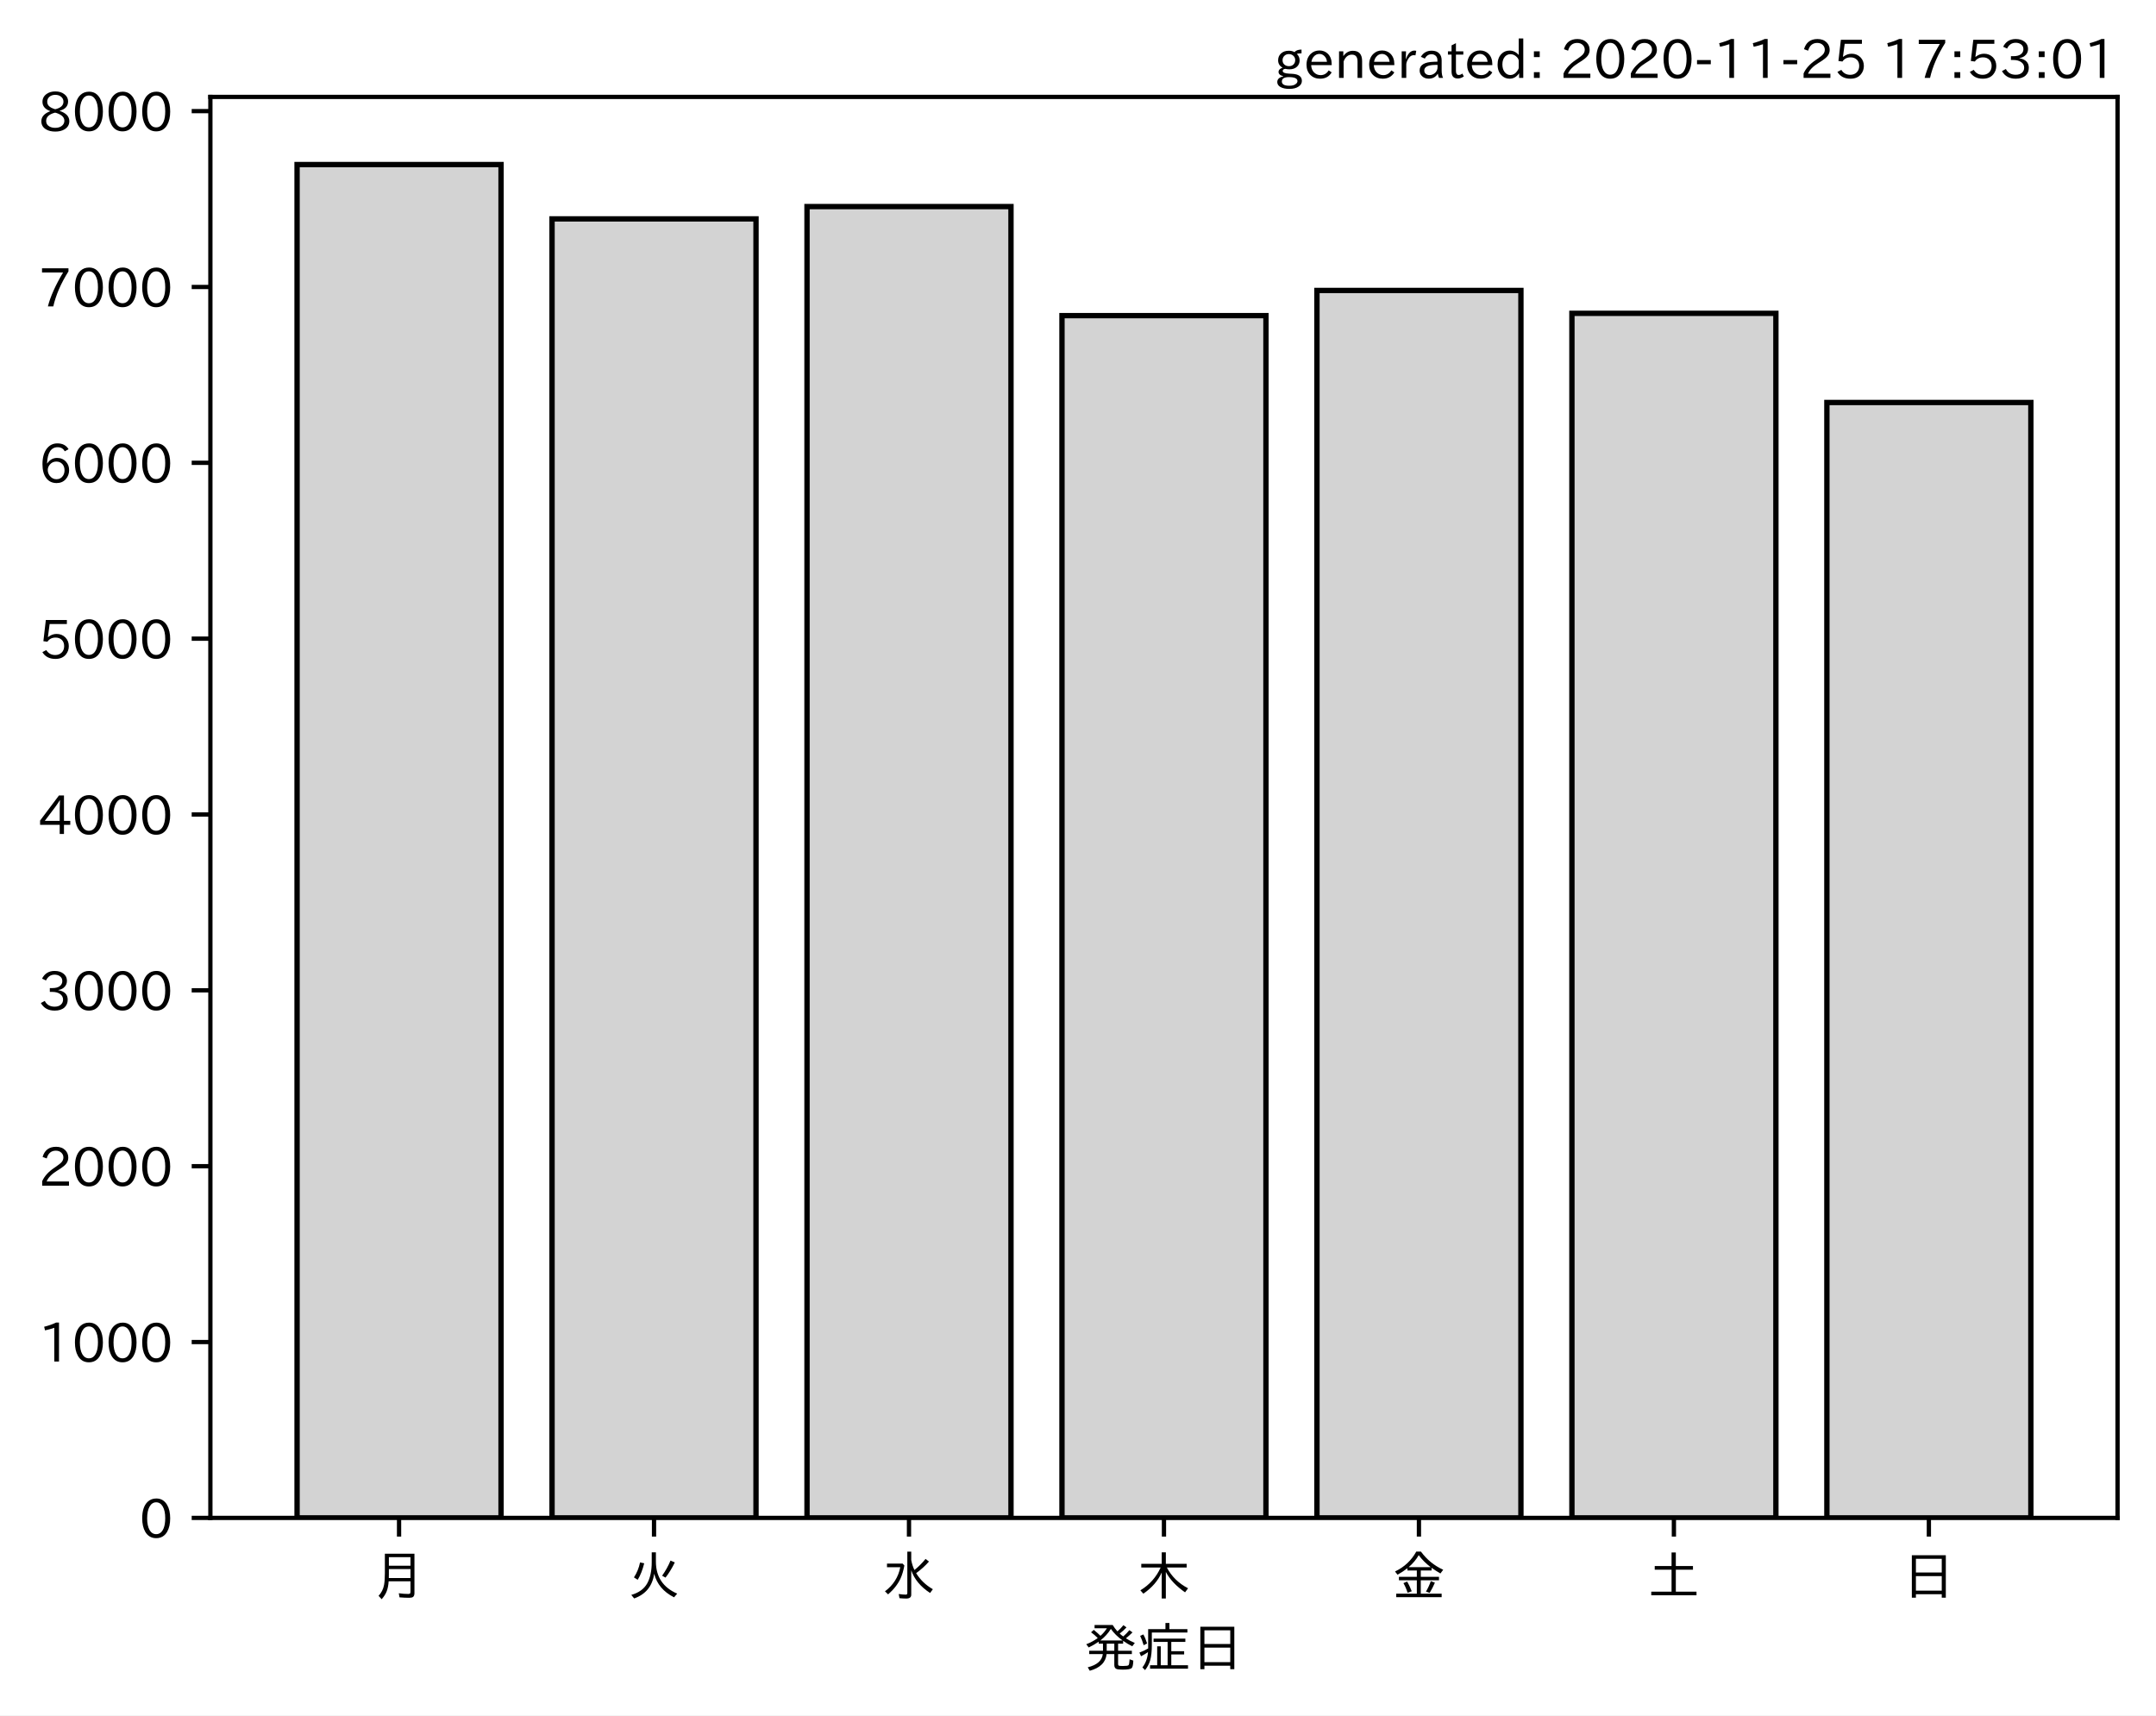
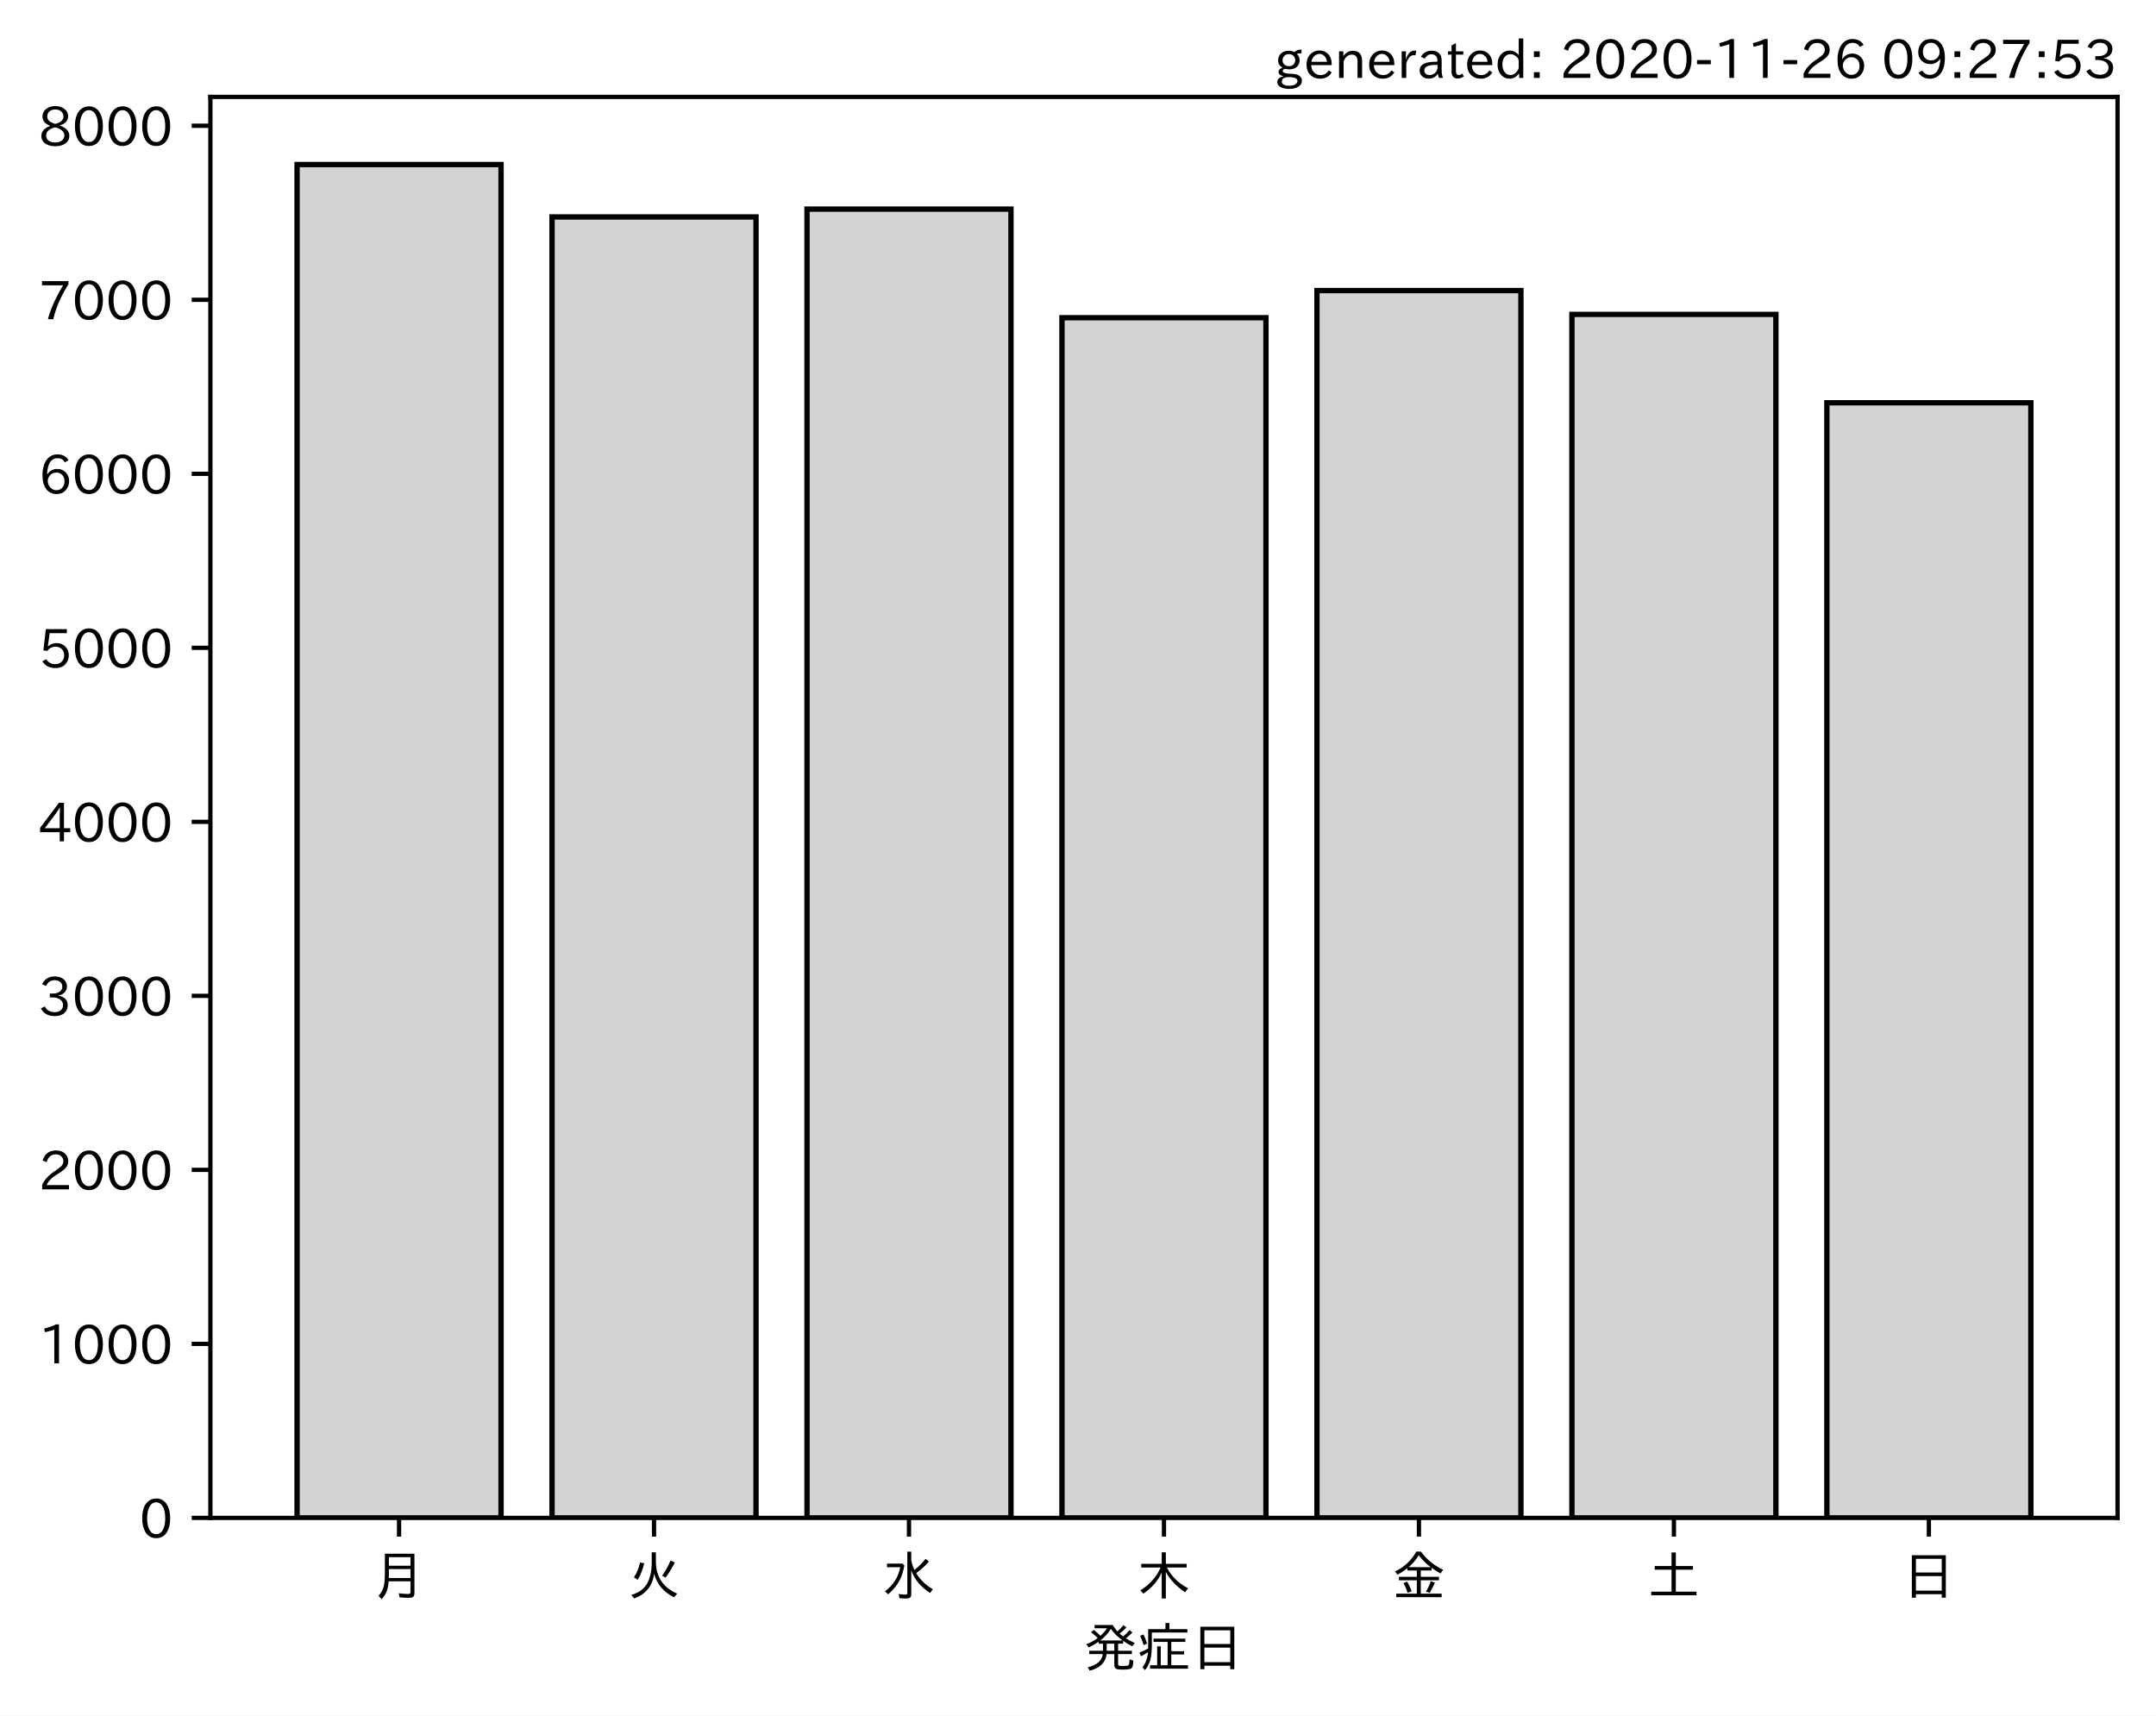
<svg xmlns="http://www.w3.org/2000/svg" xmlns:xlink="http://www.w3.org/1999/xlink" height="321.24pt" version="1.1" viewBox="0 0 403.714 321.24" width="403.714pt">
  <defs>
    <style type="text/css">*{stroke-linecap:butt;stroke-linejoin:round;}</style>
  </defs>
  <g id="figure_1">
    <g id="patch_1">
      <path d="M 0 321.24  L 403.714 321.24  L 403.714 0  L 0 0  z " style="fill:#ffffff;" />
    </g>
    <g id="axes_1">
      <g id="patch_2">
        <path d="M 39.394 284.259  L 396.514 284.259  L 396.514 18.147  L 39.394 18.147  z " style="fill:#ffffff;" />
      </g>
      <g id="patch_3">
-         <path clip-path="url(#p0e44200d2f)" d="M 55.626 284.259  L 93.821 284.259  L 93.821 30.819  L 55.626 30.819  z " style="fill:#d3d3d3;stroke:#000000;stroke-linejoin:miter;" />
+         <path clip-path="url(#pc754c4738e)" d="M 55.626 284.259  L 93.821 284.259  L 93.821 30.819  L 55.626 30.819  z " style="fill:#d3d3d3;stroke:#000000;stroke-linejoin:miter;" />
      </g>
      <g id="patch_4">
-         <path clip-path="url(#p0e44200d2f)" d="M 103.37 284.259  L 141.564 284.259  L 141.564 40.994  L 103.37 40.994  z " style="fill:#d3d3d3;stroke:#000000;stroke-linejoin:miter;" />
+         <path clip-path="url(#pc754c4738e)" d="M 103.37 284.259  L 141.564 284.259  L 141.564 40.628  L 103.37 40.628  z " style="fill:#d3d3d3;stroke:#000000;stroke-linejoin:miter;" />
      </g>
      <g id="patch_5">
-         <path clip-path="url(#p0e44200d2f)" d="M 151.113 284.259  L 189.308 284.259  L 189.308 38.689  L 151.113 38.689  z " style="fill:#d3d3d3;stroke:#000000;stroke-linejoin:miter;" />
+         <path clip-path="url(#pc754c4738e)" d="M 151.113 284.259  L 189.308 284.259  L 189.308 39.161  L 151.113 39.161  z " style="fill:#d3d3d3;stroke:#000000;stroke-linejoin:miter;" />
      </g>
      <g id="patch_6">
-         <path clip-path="url(#p0e44200d2f)" d="M 198.856 284.259  L 237.051 284.259  L 237.051 59.107  L 198.856 59.107  z " style="fill:#d3d3d3;stroke:#000000;stroke-linejoin:miter;" />
+         <path clip-path="url(#pc754c4738e)" d="M 198.856 284.259  L 237.051 284.259  L 237.051 59.496  L 198.856 59.496  z " style="fill:#d3d3d3;stroke:#000000;stroke-linejoin:miter;" />
      </g>
      <g id="patch_7">
-         <path clip-path="url(#p0e44200d2f)" d="M 246.6 284.259  L 284.794 284.259  L 284.794 54.398  L 246.6 54.398  z " style="fill:#d3d3d3;stroke:#000000;stroke-linejoin:miter;" />
+         <path clip-path="url(#pc754c4738e)" d="M 246.6 284.259  L 284.794 284.259  L 284.794 54.413  L 246.6 54.413  z " style="fill:#d3d3d3;stroke:#000000;stroke-linejoin:miter;" />
      </g>
      <g id="patch_8">
-         <path clip-path="url(#p0e44200d2f)" d="M 294.343 284.259  L 332.538 284.259  L 332.538 58.679  L 294.343 58.679  z " style="fill:#d3d3d3;stroke:#000000;stroke-linejoin:miter;" />
+         <path clip-path="url(#pc754c4738e)" d="M 294.343 284.259  L 332.538 284.259  L 332.538 58.877  L 294.343 58.877  z " style="fill:#d3d3d3;stroke:#000000;stroke-linejoin:miter;" />
      </g>
      <g id="patch_9">
-         <path clip-path="url(#p0e44200d2f)" d="M 342.086 284.259  L 380.281 284.259  L 380.281 75.375  L 342.086 75.375  z " style="fill:#d3d3d3;stroke:#000000;stroke-linejoin:miter;" />
+         <path clip-path="url(#pc754c4738e)" d="M 342.086 284.259  L 380.281 284.259  L 380.281 75.432  L 342.086 75.432  z " style="fill:#d3d3d3;stroke:#000000;stroke-linejoin:miter;" />
      </g>
      <g id="matplotlib.axis_1">
        <g id="xtick_1">
          <g id="line2d_1">
            <defs>
-               <path d="M 0 0  L 0 3.5  " id="md66edc1114" style="stroke:#000000;stroke-width:0.8;" />
+               <path d="M 0 0  L 0 3.5  " id="m1a950f25a2" style="stroke:#000000;stroke-width:0.8;" />
            </defs>
            <g>
-               <use style="stroke:#000000;stroke-width:0.8;" x="74.724" xlink:href="#md66edc1114" y="284.259" />
+               <use style="stroke:#000000;stroke-width:0.8;" x="74.724" xlink:href="#m1a950f25a2" y="284.259" />
            </g>
          </g>
          <g id="text_1">
            <g transform="translate(69.7238 298.7493)scale(0.1 -0.1)">
              <defs>
                <path d="M 78.812 77.875  L 78.812 4  Q 78.812 -1.219 76.078 -3.172  Q 73.969 -4.688 68.797 -4.688  Q 60.844 -4.688 50.828 -3.859  L 49.516 3.812  Q 58.594 2.484 67.094 2.484  Q 70.359 2.484 71.047 4.109  Q 71.391 4.891 71.391 6.844  L 71.391 26.125  L 30.516 26.125  Q 29.781 14.938 26.812 7.422  Q 24.031 0.094 17.438 -7.375  L 11.625 -0.984  Q 19.672 7.422 21.922 19.438  Q 23.438 27.688 23.438 41.406  L 23.438 77.875  z M 30.953 71.391  L 30.953 55.328  L 71.391 55.328  L 71.391 71.391  z M 30.953 49.125  L 30.953 39.938  Q 30.953 35.75 30.859 33.547  L 30.859 32.328  L 71.391 32.328  L 71.391 49.125  z " id="IPAexGothic-26376" />
              </defs>
              <use xlink:href="#IPAexGothic-26376" />
            </g>
          </g>
        </g>
        <g id="xtick_2">
          <g id="line2d_2">
            <g>
-               <use style="stroke:#000000;stroke-width:0.8;" x="122.467" xlink:href="#md66edc1114" y="284.259" />
+               <use style="stroke:#000000;stroke-width:0.8;" x="122.467" xlink:href="#m1a950f25a2" y="284.259" />
            </g>
          </g>
          <g id="text_2">
            <g transform="translate(117.4671 298.7493)scale(0.1 -0.1)">
              <defs>
                <path d="M 53.516 80.422  L 53.516 63.188  Q 53.516 20.359 93.406 3.078  L 87.5 -3.812  Q 57.672 11.328 50.297 40.375  Q 45.359 5.672 12.797 -5.906  L 7.422 0.688  Q 28.859 6.844 37.406 22.609  Q 45.703 37.844 45.703 62.016  L 45.703 80.422  z M 12.406 33.5  Q 20.703 46.141 23.828 61.531  L 31.641 59.906  Q 27 41.312 19.438 29  z M 65.141 36.625  Q 74.656 50.047 80.906 64.984  L 88.922 61.531  Q 81.109 45.406 71.531 33.109  z " id="IPAexGothic-28779" />
              </defs>
              <use xlink:href="#IPAexGothic-28779" />
            </g>
          </g>
        </g>
        <g id="xtick_3">
          <g id="line2d_3">
            <g>
-               <use style="stroke:#000000;stroke-width:0.8;" x="170.21" xlink:href="#md66edc1114" y="284.259" />
+               <use style="stroke:#000000;stroke-width:0.8;" x="170.21" xlink:href="#m1a950f25a2" y="284.259" />
            </g>
          </g>
          <g id="text_3">
            <g transform="translate(165.2104 298.7493)scale(0.1 -0.1)">
              <defs>
                <path d="M 54.203 65.922  Q 56.156 55.562 60.203 47.312  Q 71.578 56.453 81 68.109  L 87.406 63.188  Q 77.25 51.516 63.375 41.406  Q 75 22.609 94.672 11.375  L 89.5 4.297  Q 62.75 21.781 54.203 46.781  L 54.203 0.984  Q 54.203 -6.109 44.875 -6.109  Q 38.812 -6.109 32.172 -5.422  L 30.766 2.391  Q 38.422 1.219 44 1.219  Q 46.875 1.219 46.875 4.109  L 46.875 81.688  L 54.203 81.688  z M 8.797 59.281  L 38.094 59.281  L 41.359 55.766  Q 38.672 41.219 34.078 31.297  Q 26.656 15.375 10.891 1.703  L 4.984 7.422  Q 28.266 24.656 33.688 52.594  L 8.797 52.594  z " id="IPAexGothic-27700" />
              </defs>
              <use xlink:href="#IPAexGothic-27700" />
            </g>
          </g>
        </g>
        <g id="xtick_4">
          <g id="line2d_4">
            <g>
-               <use style="stroke:#000000;stroke-width:0.8;" x="217.954" xlink:href="#md66edc1114" y="284.259" />
+               <use style="stroke:#000000;stroke-width:0.8;" x="217.954" xlink:href="#m1a950f25a2" y="284.259" />
            </g>
          </g>
          <g id="text_4">
            <g transform="translate(212.9538 298.7493)scale(0.1 -0.1)">
              <defs>
                <path d="M 55.422 52  Q 68.5 27 95.125 13.094  L 89.5 5.516  Q 64.594 22.797 53.516 43.703  L 53.516 -6  L 45.797 -6  L 45.797 42.672  Q 35.5 19.578 11.422 2.984  L 5.812 9.281  Q 31.453 24.75 43.797 52  L 7.516 52  L 7.516 58.891  L 45.797 58.891  L 45.797 80.469  L 53.516 80.469  L 53.516 58.891  L 92.531 58.891  L 92.531 52  z " id="IPAexGothic-26408" />
              </defs>
              <use xlink:href="#IPAexGothic-26408" />
            </g>
          </g>
        </g>
        <g id="xtick_5">
          <g id="line2d_5">
            <g>
-               <use style="stroke:#000000;stroke-width:0.8;" x="265.697" xlink:href="#md66edc1114" y="284.259" />
+               <use style="stroke:#000000;stroke-width:0.8;" x="265.697" xlink:href="#m1a950f25a2" y="284.259" />
            </g>
          </g>
          <g id="text_5">
            <g transform="translate(260.6971 298.7493)scale(0.1 -0.1)">
              <defs>
                <path d="M 53.469 46.391  L 53.469 34.516  L 87.547 34.516  L 87.547 28.125  L 53.469 28.125  L 53.469 2.984  L 92.531 2.984  L 92.531 -3.516  L 7.516 -3.516  L 7.516 2.984  L 46.047 2.984  L 46.047 28.125  L 12.547 28.125  L 12.547 34.516  L 46.047 34.516  L 46.047 46.391  L 28.422 46.391  L 28.422 50.688  Q 19.734 43.891 9.906 38.531  L 5.219 44.578  Q 31.344 56.984 45.016 81.781  L 53.766 81.781  Q 70.359 59.234 95.453 47.797  L 90.234 40.828  Q 81.547 45.844 73.641 51.469  L 73.641 46.391  z M 72.016 52.688  Q 59.078 62.406 49.562 75.094  Q 42.828 63.141 30.812 52.688  z M 28.719 4.688  Q 26.078 13.719 21 22.797  L 27.875 25.688  Q 31.938 19.188 36.531 7.516  z M 63.188 6.891  Q 68.797 16.406 72.219 26.516  L 79.891 23.578  Q 75.922 14.156 70.125 4.5  z " id="IPAexGothic-37329" />
              </defs>
              <use xlink:href="#IPAexGothic-37329" />
            </g>
          </g>
        </g>
        <g id="xtick_6">
          <g id="line2d_6">
            <g>
-               <use style="stroke:#000000;stroke-width:0.8;" x="313.44" xlink:href="#md66edc1114" y="284.259" />
+               <use style="stroke:#000000;stroke-width:0.8;" x="313.44" xlink:href="#m1a950f25a2" y="284.259" />
            </g>
          </g>
          <g id="text_6">
            <g transform="translate(308.4404 298.7493)scale(0.1 -0.1)">
              <defs>
                <path d="M 45.609 54.781  L 45.609 80.172  L 53.609 80.172  L 53.609 54.781  L 85.688 54.781  L 85.688 47.906  L 53.609 47.906  L 53.609 6.781  L 92.328 6.781  L 92.328 0  L 7.625 0  L 7.625 6.781  L 45.609 6.781  L 45.609 47.906  L 14.109 47.906  L 14.109 54.781  z " id="IPAexGothic-22303" />
              </defs>
              <use xlink:href="#IPAexGothic-22303" />
            </g>
          </g>
        </g>
        <g id="xtick_7">
          <g id="line2d_7">
            <g>
-               <use style="stroke:#000000;stroke-width:0.8;" x="361.184" xlink:href="#md66edc1114" y="284.259" />
+               <use style="stroke:#000000;stroke-width:0.8;" x="361.184" xlink:href="#m1a950f25a2" y="284.259" />
            </g>
          </g>
          <g id="text_7">
            <g transform="translate(356.1837 298.7493)scale(0.1 -0.1)">
              <defs>
                <path d="M 81.734 75  L 81.734 -4.5  L 74.125 -4.5  L 74.125 2  L 25.734 2  L 25.734 -4.5  L 18.109 -4.5  L 18.109 75  z M 25.734 68.312  L 25.734 42.672  L 74.125 42.672  L 74.125 68.312  z M 25.734 35.891  L 25.734 8.688  L 74.125 8.688  L 74.125 35.891  z " id="IPAexGothic-26085" />
              </defs>
              <use xlink:href="#IPAexGothic-26085" />
            </g>
          </g>
        </g>
        <g id="text_8">
          <g transform="translate(202.9538 312.1399)scale(0.1 -0.1)">
            <defs>
              <path d="M 73.734 56.844  Q 80.609 62.75 85.203 68.609  L 91.109 64.406  Q 84.469 57.812 78.719 53.328  Q 85.938 48.688 95.406 44.625  L 90.625 38.375  Q 81.734 42.781 73.531 48.641  L 73.531 43.312  L 64.109 43.312  L 64.109 29.984  L 89.891 29.984  L 89.891 23.781  L 64.109 23.781  L 64.109 5.609  Q 64.109 2.484 65.719 2.047  Q 67.391 1.469 73.094 1.469  Q 82.125 1.469 83.594 2.984  Q 85.062 4.438 85.5 11.969  Q 85.5 13.484 85.594 14.062  L 92.625 11.578  Q 92.188 0.391 89.703 -2.203  Q 87.062 -5.328 72.609 -5.328  Q 63.812 -5.328 60.938 -4  Q 57.031 -2.344 57.031 3.328  L 57.031 23.781  L 42.578 23.781  Q 40.188 0.531 11.078 -7.422  L 7.281 -0.984  Q 33.25 5.422 35.5 23.781  L 10.016 23.781  L 10.016 29.984  L 35.797 29.984  L 35.797 43.312  L 27.781 43.312  L 27.781 47.016  Q 19.734 41.359 9.078 36.188  L 4.5 42.188  Q 16.312 46.734 25.984 53.812  Q 19.828 60.156 13.484 64.594  L 18.609 69.141  Q 26.516 62.594 31.109 58.016  Q 38.031 64.062 43.172 72.125  L 20.062 72.125  L 20.062 78.219  L 54 78.219  Q 58.203 71.344 62.891 66.312  Q 69.094 71.625 74.031 77.938  L 79.828 73.734  Q 74.172 67.625 67.094 62.203  Q 70.406 59.078 73.734 56.844  z M 57.031 43.312  L 42.781 43.312  L 42.781 29.984  L 57.031 29.984  z M 30.906 49.312  L 72.516 49.312  Q 58.688 59.281 50.594 71  Q 43.219 58.891 30.906 49.312  z " id="IPAexGothic-30330" />
              <path d="M 63.719 2.875  L 95.016 2.875  L 95.016 -3.516  L 23.969 -3.516  L 23.969 2.875  L 37.312 2.875  L 37.312 38.281  L 44 38.281  L 44 2.875  L 56.844 2.875  L 56.844 46.578  L 30.516 46.578  L 30.516 52.781  L 90.047 52.781  L 90.047 46.578  L 63.719 46.578  L 63.719 29.203  L 87.797 29.203  L 87.797 23.094  L 63.719 23.094  z M 60.203 70.516  L 93.891 70.516  L 93.891 64.109  L 27.297 64.109  L 27.297 41.406  Q 27.297 23.141 24.219 12.203  Q 21.391 2.25 14.594 -6.203  L 9.625 -1.172  Q 18.75 10.359 20.125 27.484  Q 15.438 24.125 7.078 19.734  L 4 26.609  Q 12.312 29.594 20.406 34.328  L 20.406 37.891  L 20.406 70.516  L 52.781 70.516  L 52.781 81.984  L 60.203 81.984  z M 12.016 40.375  Q 8.891 50.781 5.422 57.906  L 11.375 60.594  Q 15.234 53.859 18.406 43.703  z " id="IPAexGothic-30151" />
            </defs>
            <use xlink:href="#IPAexGothic-30330" />
            <use x="100" xlink:href="#IPAexGothic-30151" />
            <use x="200" xlink:href="#IPAexGothic-26085" />
          </g>
        </g>
      </g>
      <g id="matplotlib.axis_2">
        <g id="ytick_1">
          <g id="line2d_8">
            <defs>
-               <path d="M 0 0  L -3.5 0  " id="m82e9e9662d" style="stroke:#000000;stroke-width:0.8;" />
+               <path d="M 0 0  L -3.5 0  " id="m12e5358a89" style="stroke:#000000;stroke-width:0.8;" />
            </defs>
            <g>
-               <use style="stroke:#000000;stroke-width:0.8;" x="39.394" xlink:href="#m82e9e9662d" y="284.259" />
+               <use style="stroke:#000000;stroke-width:0.8;" x="39.394" xlink:href="#m12e5358a89" y="284.259" />
            </g>
          </g>
          <g id="text_9">
            <g transform="translate(26.09531 288.0039)scale(0.1 -0.1)">
              <defs>
                <path d="M 31.844 73.828  Q 45.016 73.828 52.094 61.625  Q 57.719 51.953 57.719 36.625  Q 57.719 21.438 52.094 11.578  Q 45.125 -0.484 31.5 -0.484  Q 17.922 -0.484 10.938 11.578  Q 5.328 21.438 5.328 36.719  Q 5.328 58.016 15.625 67.719  Q 22.172 73.828 31.844 73.828  z M 31.5 66.656  Q 23.688 66.656 19.188 58.734  Q 14.594 50.734 14.594 36.625  Q 14.594 22.75 19.094 14.797  Q 23.641 6.984 31.5 6.984  Q 40.922 6.984 45.453 18.016  Q 48.438 25.344 48.438 37.109  Q 48.438 50.875 43.844 58.734  Q 39.203 66.656 31.5 66.656  z " id="IPAexGothic-48" />
              </defs>
              <use xlink:href="#IPAexGothic-48" />
            </g>
          </g>
        </g>
        <g id="ytick_2">
          <g id="line2d_9">
            <g>
-               <use style="stroke:#000000;stroke-width:0.8;" x="39.394" xlink:href="#m82e9e9662d" y="251.327" />
+               <use style="stroke:#000000;stroke-width:0.8;" x="39.394" xlink:href="#m12e5358a89" y="251.67" />
            </g>
          </g>
          <g id="text_10">
-             <g transform="translate(7.2 255.0725)scale(0.1 -0.1)">
+             <g transform="translate(7.2 255.4155)scale(0.1 -0.1)">
              <defs>
                <path d="M 38.484 0.984  L 29.688 0.984  L 29.688 64.109  Q 21.438 61.281 12.312 59.328  L 10.688 66.109  Q 23.734 69.391 32.906 73.922  L 38.484 73.922  z " id="IPAexGothic-49" />
              </defs>
              <use xlink:href="#IPAexGothic-49" />
              <use x="62.988" xlink:href="#IPAexGothic-48" />
              <use x="125.977" xlink:href="#IPAexGothic-48" />
              <use x="188.965" xlink:href="#IPAexGothic-48" />
            </g>
          </g>
        </g>
        <g id="ytick_3">
          <g id="line2d_10">
            <g>
-               <use style="stroke:#000000;stroke-width:0.8;" x="39.394" xlink:href="#m82e9e9662d" y="218.396" />
+               <use style="stroke:#000000;stroke-width:0.8;" x="39.394" xlink:href="#m12e5358a89" y="219.082" />
            </g>
          </g>
          <g id="text_11">
-             <g transform="translate(7.2 222.1412)scale(0.1 -0.1)">
+             <g transform="translate(7.2 222.8271)scale(0.1 -0.1)">
              <defs>
                <path d="M 57.172 0.984  L 6.984 0.984  L 6.984 9.281  Q 12.891 23.047 29.594 34.422  L 32.375 36.281  Q 40.922 42.141 43.609 45.406  Q 46.688 49.266 46.688 53.812  Q 46.688 58.938 43.062 62.547  Q 39.062 66.547 32.562 66.547  Q 19.531 66.547 15.484 52  L 7.766 54.781  Q 13.328 73.828 33.062 73.828  Q 43.844 73.828 50.25 67.438  Q 55.859 61.672 55.859 53.516  Q 55.859 47.469 52.25 42.531  Q 48.922 37.75 36.969 30.281  L 34.859 29  Q 19.625 19.578 15.281 8.891  L 57.172 8.891  z " id="IPAexGothic-50" />
              </defs>
              <use xlink:href="#IPAexGothic-50" />
              <use x="62.988" xlink:href="#IPAexGothic-48" />
              <use x="125.977" xlink:href="#IPAexGothic-48" />
              <use x="188.965" xlink:href="#IPAexGothic-48" />
            </g>
          </g>
        </g>
        <g id="ytick_4">
          <g id="line2d_11">
            <g>
-               <use style="stroke:#000000;stroke-width:0.8;" x="39.394" xlink:href="#m82e9e9662d" y="185.464" />
+               <use style="stroke:#000000;stroke-width:0.8;" x="39.394" xlink:href="#m12e5358a89" y="186.493" />
            </g>
          </g>
          <g id="text_12">
-             <g transform="translate(7.2 189.2098)scale(0.1 -0.1)">
+             <g transform="translate(7.2 190.2387)scale(0.1 -0.1)">
              <defs>
                <path d="M 37.203 37.797  Q 54.781 34.625 54.781 19.969  Q 54.781 11.188 48.875 5.562  Q 42.328 -0.484 30.375 -0.484  Q 12.453 -0.484 4.5 13.766  L 11.812 17.672  Q 17.328 6.891 30.281 6.891  Q 37.891 6.891 42.094 10.797  Q 46.094 14.5 46.094 20.172  Q 46.094 26.859 40.094 30.906  Q 34.625 34.578 25.688 34.578  L 21.297 34.578  L 21.297 41.703  L 25.875 41.703  Q 34.859 41.703 39.594 45.125  Q 44.672 48.734 44.672 54.828  Q 44.672 61.469 38.969 64.656  Q 35.297 66.844 30.172 66.844  Q 19.344 66.844 14.109 55.906  L 6.781 59.422  Q 14.016 73.828 30.281 73.828  Q 40.578 73.828 46.969 68.656  Q 53.375 63.578 53.375 55.219  Q 53.375 47.312 47.172 42.281  Q 43.172 39.062 37.203 38.188  z " id="IPAexGothic-51" />
              </defs>
              <use xlink:href="#IPAexGothic-51" />
              <use x="62.988" xlink:href="#IPAexGothic-48" />
              <use x="125.977" xlink:href="#IPAexGothic-48" />
              <use x="188.965" xlink:href="#IPAexGothic-48" />
            </g>
          </g>
        </g>
        <g id="ytick_5">
          <g id="line2d_12">
            <g>
-               <use style="stroke:#000000;stroke-width:0.8;" x="39.394" xlink:href="#m82e9e9662d" y="152.533" />
+               <use style="stroke:#000000;stroke-width:0.8;" x="39.394" xlink:href="#m12e5358a89" y="153.905" />
            </g>
          </g>
          <g id="text_13">
-             <g transform="translate(7.2 156.2784)scale(0.1 -0.1)">
+             <g transform="translate(7.2 157.6503)scale(0.1 -0.1)">
              <defs>
                <path d="M 59.578 18.109  L 47.797 18.109  L 47.797 0.984  L 39.797 0.984  L 39.797 18.109  L 3.078 18.109  L 3.078 26.125  L 38.375 73.094  L 47.797 73.094  L 47.797 25.531  L 59.578 25.531  z M 40.281 64.203  L 39.984 64.203  Q 35.594 57.125 31.297 51.312  L 11.859 25.531  L 39.797 25.531  L 39.797 49.125  Q 39.797 54.391 40.281 64.203  z " id="IPAexGothic-52" />
              </defs>
              <use xlink:href="#IPAexGothic-52" />
              <use x="62.988" xlink:href="#IPAexGothic-48" />
              <use x="125.977" xlink:href="#IPAexGothic-48" />
              <use x="188.965" xlink:href="#IPAexGothic-48" />
            </g>
          </g>
        </g>
        <g id="ytick_6">
          <g id="line2d_13">
            <g>
-               <use style="stroke:#000000;stroke-width:0.8;" x="39.394" xlink:href="#m82e9e9662d" y="119.602" />
+               <use style="stroke:#000000;stroke-width:0.8;" x="39.394" xlink:href="#m12e5358a89" y="121.317" />
            </g>
          </g>
          <g id="text_14">
-             <g transform="translate(7.2 123.347)scale(0.1 -0.1)">
+             <g transform="translate(7.2 125.0619)scale(0.1 -0.1)">
              <defs>
                <path d="M 18.406 40.672  Q 25.531 46.297 33.938 46.297  Q 44 46.297 50.641 39.5  Q 56.844 33.016 56.844 23.391  Q 56.844 14.656 51.516 8.016  Q 44.828 -0.484 31.734 -0.484  Q 14.984 -0.484 7.328 12.25  L 14.656 16.062  Q 20.453 6.781 31.453 6.781  Q 38.531 6.781 43.266 11.188  Q 48.141 15.828 48.141 23.484  Q 48.141 30.719 43.844 35.016  Q 39.359 39.5 32.125 39.5  Q 21.969 39.5 16.75 31.688  L 9.234 32.672  L 13.812 72.406  L 53.219 72.406  L 53.219 64.891  L 20.953 64.891  L 17.719 40.672  z " id="IPAexGothic-53" />
              </defs>
              <use xlink:href="#IPAexGothic-53" />
              <use x="62.988" xlink:href="#IPAexGothic-48" />
              <use x="125.977" xlink:href="#IPAexGothic-48" />
              <use x="188.965" xlink:href="#IPAexGothic-48" />
            </g>
          </g>
        </g>
        <g id="ytick_7">
          <g id="line2d_14">
            <g>
-               <use style="stroke:#000000;stroke-width:0.8;" x="39.394" xlink:href="#m82e9e9662d" y="86.67" />
+               <use style="stroke:#000000;stroke-width:0.8;" x="39.394" xlink:href="#m12e5358a89" y="88.728" />
            </g>
          </g>
          <g id="text_15">
-             <g transform="translate(7.2 90.41558)scale(0.1 -0.1)">
+             <g transform="translate(7.2 92.47353)scale(0.1 -0.1)">
              <defs>
                <path d="M 16.5 36.375  Q 23.578 46.578 34.906 46.578  Q 45.406 46.578 51.812 39.266  Q 57.422 32.906 57.422 23.781  Q 57.422 13.812 51.125 6.781  Q 44.578 -0.484 34.031 -0.484  Q 21.484 -0.484 14.406 9.078  Q 7.516 18.406 7.516 34.812  Q 7.516 53.516 15.828 64.203  Q 23.344 73.828 35.5 73.828  Q 49.859 73.828 56.391 62.891  L 49.219 58.984  Q 45.219 66.656 35.938 66.656  Q 17.484 66.656 16.109 36.375  z M 33.453 39.797  Q 26.312 39.797 21.625 34.469  Q 17.438 29.688 17.438 24.078  Q 17.438 18.062 21.141 13.188  Q 26.125 6.688 33.734 6.688  Q 41.703 6.688 45.953 13.188  Q 48.828 17.625 48.828 23.484  Q 48.828 30.375 45.016 34.812  Q 40.625 39.797 33.453 39.797  z " id="IPAexGothic-54" />
              </defs>
              <use xlink:href="#IPAexGothic-54" />
              <use x="62.988" xlink:href="#IPAexGothic-48" />
              <use x="125.977" xlink:href="#IPAexGothic-48" />
              <use x="188.965" xlink:href="#IPAexGothic-48" />
            </g>
          </g>
        </g>
        <g id="ytick_8">
          <g id="line2d_15">
            <g>
-               <use style="stroke:#000000;stroke-width:0.8;" x="39.394" xlink:href="#m82e9e9662d" y="53.739" />
+               <use style="stroke:#000000;stroke-width:0.8;" x="39.394" xlink:href="#m12e5358a89" y="56.14" />
            </g>
          </g>
          <g id="text_16">
-             <g transform="translate(7.2 57.48419)scale(0.1 -0.1)">
+             <g transform="translate(7.2 59.88513)scale(0.1 -0.1)">
              <defs>
                <path d="M 56.203 66.609  Q 34.969 32.906 27.781 0.984  L 17.672 0.984  Q 24.703 28.656 46.094 64.5  L 6.688 64.5  L 6.688 72.406  L 56.203 72.406  z " id="IPAexGothic-55" />
              </defs>
              <use xlink:href="#IPAexGothic-55" />
              <use x="62.988" xlink:href="#IPAexGothic-48" />
              <use x="125.977" xlink:href="#IPAexGothic-48" />
              <use x="188.965" xlink:href="#IPAexGothic-48" />
            </g>
          </g>
        </g>
        <g id="ytick_9">
          <g id="line2d_16">
            <g>
-               <use style="stroke:#000000;stroke-width:0.8;" x="39.394" xlink:href="#m82e9e9662d" y="20.807" />
+               <use style="stroke:#000000;stroke-width:0.8;" x="39.394" xlink:href="#m12e5358a89" y="23.551" />
            </g>
          </g>
          <g id="text_17">
-             <g transform="translate(7.2 24.55279)scale(0.1 -0.1)">
+             <g transform="translate(7.2 27.29672)scale(0.1 -0.1)">
              <defs>
                <path d="M 39.703 37.891  Q 57.812 31.734 57.812 18.703  Q 57.812 8.453 48.438 3.078  Q 41.609 -0.875 31.5 -0.875  Q 21.344 -0.875 14.5 3.078  Q 5.422 8.297 5.422 18.406  Q 5.422 31.062 22.016 37.203  L 22.016 37.5  Q 7.516 42.719 7.516 54.828  Q 7.516 64.062 15.328 69.625  Q 21.969 74.312 31.547 74.312  Q 42.234 74.312 48.922 68.797  Q 55.516 63.578 55.516 55.719  Q 55.516 42.281 39.703 38.188  z M 31.594 41.016  Q 46.828 44.625 46.828 55.125  Q 46.828 61.188 41.797 64.844  Q 37.703 67.922 31.5 67.922  Q 25.094 67.922 20.797 64.5  Q 16.406 60.891 16.406 55.031  Q 16.406 49.219 21.094 45.703  Q 23.344 43.891 26.906 42.531  Q 31 40.875 31.594 41.016  z M 30.906 34.516  Q 14.406 30.172 14.406 19  Q 14.406 12.109 20.516 8.688  Q 25.094 6.109 31.391 6.109  Q 40.234 6.109 45.016 10.891  Q 48.531 14.406 48.531 19.531  Q 48.531 24.906 43.656 28.906  Q 40.766 31.156 36.719 32.812  Q 31.984 34.719 30.906 34.516  z " id="IPAexGothic-56" />
              </defs>
              <use xlink:href="#IPAexGothic-56" />
              <use x="62.988" xlink:href="#IPAexGothic-48" />
              <use x="125.977" xlink:href="#IPAexGothic-48" />
              <use x="188.965" xlink:href="#IPAexGothic-48" />
            </g>
          </g>
        </g>
      </g>
      <g id="patch_10">
        <path d="M 39.394 284.259  L 39.394 18.147  " style="fill:none;stroke:#000000;stroke-linecap:square;stroke-linejoin:miter;stroke-width:0.8;" />
      </g>
      <g id="patch_11">
        <path d="M 396.514 284.259  L 396.514 18.147  " style="fill:none;stroke:#000000;stroke-linecap:square;stroke-linejoin:miter;stroke-width:0.8;" />
      </g>
      <g id="patch_12">
        <path d="M 39.394 284.259  L 396.514 284.259  " style="fill:none;stroke:#000000;stroke-linecap:square;stroke-linejoin:miter;stroke-width:0.8;" />
      </g>
      <g id="patch_13">
        <path d="M 39.394 18.147  L 396.514 18.147  " style="fill:none;stroke:#000000;stroke-linecap:square;stroke-linejoin:miter;stroke-width:0.8;" />
      </g>
    </g>
    <g id="text_18">
      <g transform="translate(238.6184 14.69063)scale(0.1 -0.1)">
        <defs>
          <path d="M 20.797 17.969  Q 15.719 17.531 15.719 14.062  Q 15.719 9.578 27.547 8.984  L 33.297 8.688  Q 51.609 7.766 51.609 -4.594  Q 51.609 -10.938 45.703 -14.984  Q 39.359 -19.578 28.031 -19.578  Q 17.781 -19.578 11.531 -16.062  Q 5.516 -12.641 5.516 -6.688  Q 5.516 1.312 16.797 3.859  L 16.797 4.203  Q 7.906 6.453 7.906 12.156  Q 7.906 17.438 15.531 20.266  Q 7.125 24.609 7.125 34.078  Q 7.125 41.406 12.016 46.297  Q 17.625 51.906 27.156 51.906  Q 33.203 51.906 37.844 49.266  Q 41.406 53.953 50.922 54.109  L 50.922 47.078  Q 44.344 46.922 42.234 45.906  Q 47.406 40.828 47.406 33.891  Q 47.406 27 42.719 22.266  Q 37.5 17.094 28.328 17.094  Q 24.422 17.094 20.797 17.969  z M 27.094 45.609  Q 22.016 45.609 18.703 42.281  Q 15.438 39.016 15.438 34.078  Q 15.438 29.25 18.5 26.312  Q 21.828 23 27.438 23  Q 32.719 23 35.891 26.219  Q 39.109 29.391 39.109 34.422  Q 39.109 39.016 35.891 42.188  Q 32.516 45.609 27.094 45.609  z M 27.391 2.484  Q 14.109 2.484 14.109 -5.719  Q 14.109 -13.672 28.125 -13.672  Q 37.156 -13.672 41.219 -9.469  Q 43.312 -7.516 43.312 -4.891  Q 43.312 2.484 27.391 2.484  z " id="IPAexGothic-103" />
          <path d="M 13.484 24.906  Q 13.922 16.266 18.891 11.281  Q 23.969 6.203 31.203 6.203  Q 40.719 6.203 46.297 15.094  L 51.906 11.375  Q 44.828 -0.484 30.172 -0.484  Q 19.094 -0.484 11.969 6.594  Q 4.781 13.812 4.781 25.641  Q 4.781 38.188 12.312 45.703  Q 19 52.391 29 52.391  Q 38.422 52.391 44.781 46.188  Q 51.906 38.969 51.906 26.906  L 51.906 24.906  z M 43.062 31.203  Q 42.328 37.984 38.281 41.891  Q 34.281 45.906 28.812 45.906  Q 22.469 45.906 17.969 40.484  Q 14.891 36.812 13.969 31.203  z " id="IPAexGothic-101" />
          <path d="M 52 0.984  L 43.406 0.984  L 43.406 31.891  Q 43.406 44.578 32.906 44.578  Q 22.312 44.578 17.391 31.891  L 17.391 0.984  L 8.797 0.984  L 8.797 50.781  L 16.797 50.781  L 16.797 41.797  Q 23.828 51.812 34.719 51.812  Q 52 51.812 52 32.375  z " id="IPAexGothic-110" />
          <path d="M 36.078 51.812  L 34.578 43.266  Q 32.906 43.609 31.594 43.609  Q 25.828 43.609 22.078 38.188  Q 17.391 31.344 17.391 26.172  L 17.391 0.984  L 8.797 0.984  L 8.797 50.781  L 16.891 50.781  L 16.5 35.984  L 16.703 35.984  Q 22.219 52.203 32.766 52.203  Q 34.469 52.203 36.078 51.812  z " id="IPAexGothic-114" />
          <path d="M 49.312 0.984  L 41.75 0.984  Q 39.984 4.734 39.547 8.688  L 39.203 8.688  Q 33.547 -0.391 22.312 -0.391  Q 14.594 -0.391 9.719 4.5  Q 5.422 8.797 5.422 14.984  Q 5.422 30.422 32.031 31.203  L 38.719 31.391  L 38.719 33.984  Q 38.719 39.203 35.75 42.188  Q 32.625 45.312 27.734 45.312  Q 19.344 45.312 15.141 37.156  L 7.719 40.578  Q 14.656 52 27.938 52  Q 37.109 52 42.047 46.875  Q 46.625 42.281 46.625 33.891  L 46.625 15.578  Q 46.625 6.25 49.312 0.984  z M 38.922 25.391  L 33.453 25.297  Q 14.109 24.859 14.109 14.891  Q 14.109 11.375 16.406 9.078  Q 19.234 6.297 23.828 6.297  Q 30.219 6.297 34.906 10.984  Q 38.922 15.141 38.922 21  z " id="IPAexGothic-97" />
          <path d="M 33.203 3.766  Q 27.641 -0.094 21.828 -0.094  Q 10.203 -0.094 10.203 12.984  L 10.203 44.672  L 3.422 44.672  L 3.422 50.781  L 10.203 50.781  L 10.203 61.969  L 18.406 66.062  L 18.406 50.781  L 32.234 50.781  L 32.234 44.672  L 18.406 44.672  L 18.406 14.156  Q 18.406 6.5 23.641 6.5  Q 27.156 6.5 30.328 9.188  z " id="IPAexGothic-116" />
          <path d="M 52.984 0.984  L 45.172 0.984  L 45.172 9.672  Q 38.141 -0.484 27.391 -0.484  Q 18.453 -0.484 12.312 5.812  Q 4.891 13.188 4.891 25.984  Q 4.891 38.531 12.062 45.906  Q 18.266 52.203 27.391 52.203  Q 37.25 52.203 44.484 43.891  L 44.484 74.906  L 52.984 74.906  z M 44.484 20.359  L 44.484 32.766  Q 44.484 37.703 38.375 42.281  Q 34.078 45.406 28.953 45.406  Q 23.188 45.406 19.188 41.406  Q 13.875 36.078 13.875 26.219  Q 13.875 17.328 18.266 11.719  Q 22.516 6.391 28.859 6.391  Q 36.281 6.391 41.5 13.672  Q 44.484 17.719 44.484 20.359  z " id="IPAexGothic-100" />
          <path d="M 21.391 39.984  L 10.5 39.984  L 10.5 50.781  L 21.391 50.781  z M 21.391 0.984  L 10.5 0.984  L 10.5 11.766  L 21.391 11.766  z " id="IPAexGothic-58" />
          <path id="IPAexGothic-32" />
          <path d="M 30.766 26.609  L 4.984 26.609  L 4.984 34.422  L 30.766 34.422  z " id="IPAexGothic-45" />
+           <path d="M 46.625 36.812  Q 39.75 26.812 28.328 26.812  Q 19.578 26.812 13.234 32.125  Q 5.719 38.422 5.719 49.422  Q 5.719 59.578 12.016 66.656  Q 18.453 73.828 29.203 73.828  Q 43.75 73.828 50.641 61.719  Q 55.609 52.781 55.609 38.625  Q 55.609 19.531 47.516 9.188  Q 39.891 -0.484 27.641 -0.484  Q 13.422 -0.484 6.109 10.984  L 13.328 14.891  Q 18.062 6.688 27.391 6.688  Q 45.656 6.688 47.016 36.812  z M 29.5 66.844  Q 22.656 66.844 18.312 61.719  Q 14.406 57.078 14.406 50  Q 14.406 42.828 18.109 38.719  Q 22.406 33.797 29.781 33.797  Q 37.984 33.797 42.625 40.188  Q 45.703 44.484 45.703 49.516  Q 45.703 55.516 42.094 60.359  Q 37.109 66.844 29.5 66.844  z " id="IPAexGothic-57" />
        </defs>
        <use xlink:href="#IPAexGothic-103" />
        <use x="55.518" xlink:href="#IPAexGothic-101" />
        <use x="112.402" xlink:href="#IPAexGothic-110" />
        <use x="172.803" xlink:href="#IPAexGothic-101" />
        <use x="229.688" xlink:href="#IPAexGothic-114" />
        <use x="266.699" xlink:href="#IPAexGothic-97" />
        <use x="321.68" xlink:href="#IPAexGothic-116" />
        <use x="356.299" xlink:href="#IPAexGothic-101" />
        <use x="413.184" xlink:href="#IPAexGothic-100" />
        <use x="475.586" xlink:href="#IPAexGothic-58" />
        <use x="507.568" xlink:href="#IPAexGothic-32" />
        <use x="534.57" xlink:href="#IPAexGothic-50" />
        <use x="597.559" xlink:href="#IPAexGothic-48" />
        <use x="660.547" xlink:href="#IPAexGothic-50" />
        <use x="723.535" xlink:href="#IPAexGothic-48" />
        <use x="786.523" xlink:href="#IPAexGothic-45" />
        <use x="822.314" xlink:href="#IPAexGothic-49" />
        <use x="885.303" xlink:href="#IPAexGothic-49" />
        <use x="948.291" xlink:href="#IPAexGothic-45" />
        <use x="984.082" xlink:href="#IPAexGothic-50" />
-         <use x="1047.07" xlink:href="#IPAexGothic-53" />
+         <use x="1047.07" xlink:href="#IPAexGothic-54" />
        <use x="1110.059" xlink:href="#IPAexGothic-32" />
-         <use x="1137.061" xlink:href="#IPAexGothic-49" />
-         <use x="1200.049" xlink:href="#IPAexGothic-55" />
+         <use x="1137.061" xlink:href="#IPAexGothic-48" />
+         <use x="1200.049" xlink:href="#IPAexGothic-57" />
        <use x="1263.037" xlink:href="#IPAexGothic-58" />
-         <use x="1295.02" xlink:href="#IPAexGothic-53" />
-         <use x="1358.008" xlink:href="#IPAexGothic-51" />
+         <use x="1295.02" xlink:href="#IPAexGothic-50" />
+         <use x="1358.008" xlink:href="#IPAexGothic-55" />
        <use x="1420.996" xlink:href="#IPAexGothic-58" />
-         <use x="1452.979" xlink:href="#IPAexGothic-48" />
-         <use x="1515.967" xlink:href="#IPAexGothic-49" />
+         <use x="1452.979" xlink:href="#IPAexGothic-53" />
+         <use x="1515.967" xlink:href="#IPAexGothic-51" />
      </g>
    </g>
  </g>
  <defs>
-     <clipPath id="p0e44200d2f">
+     <clipPath id="pc754c4738e">
      <rect height="266.112" width="357.12" x="39.394" y="18.147" />
    </clipPath>
  </defs>
</svg>
